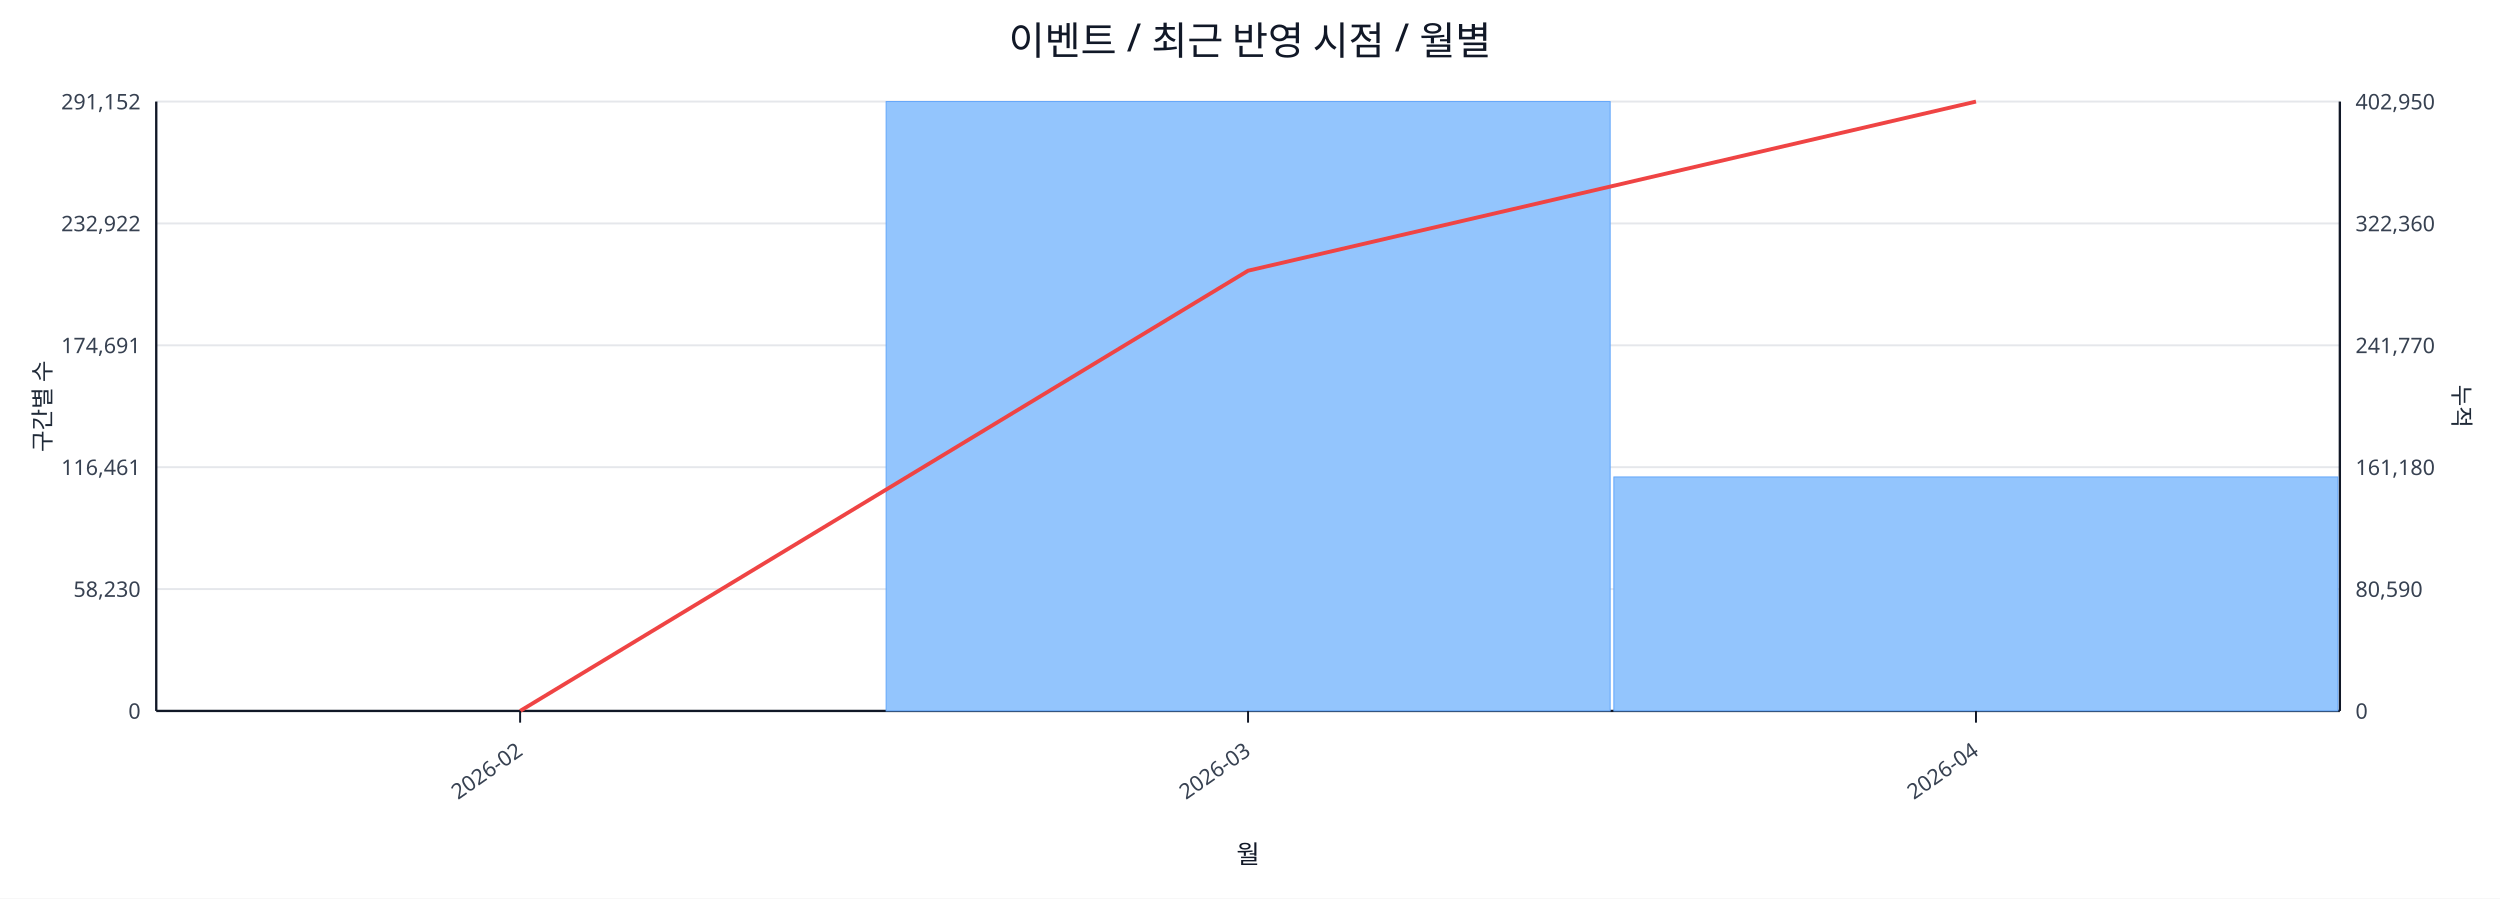
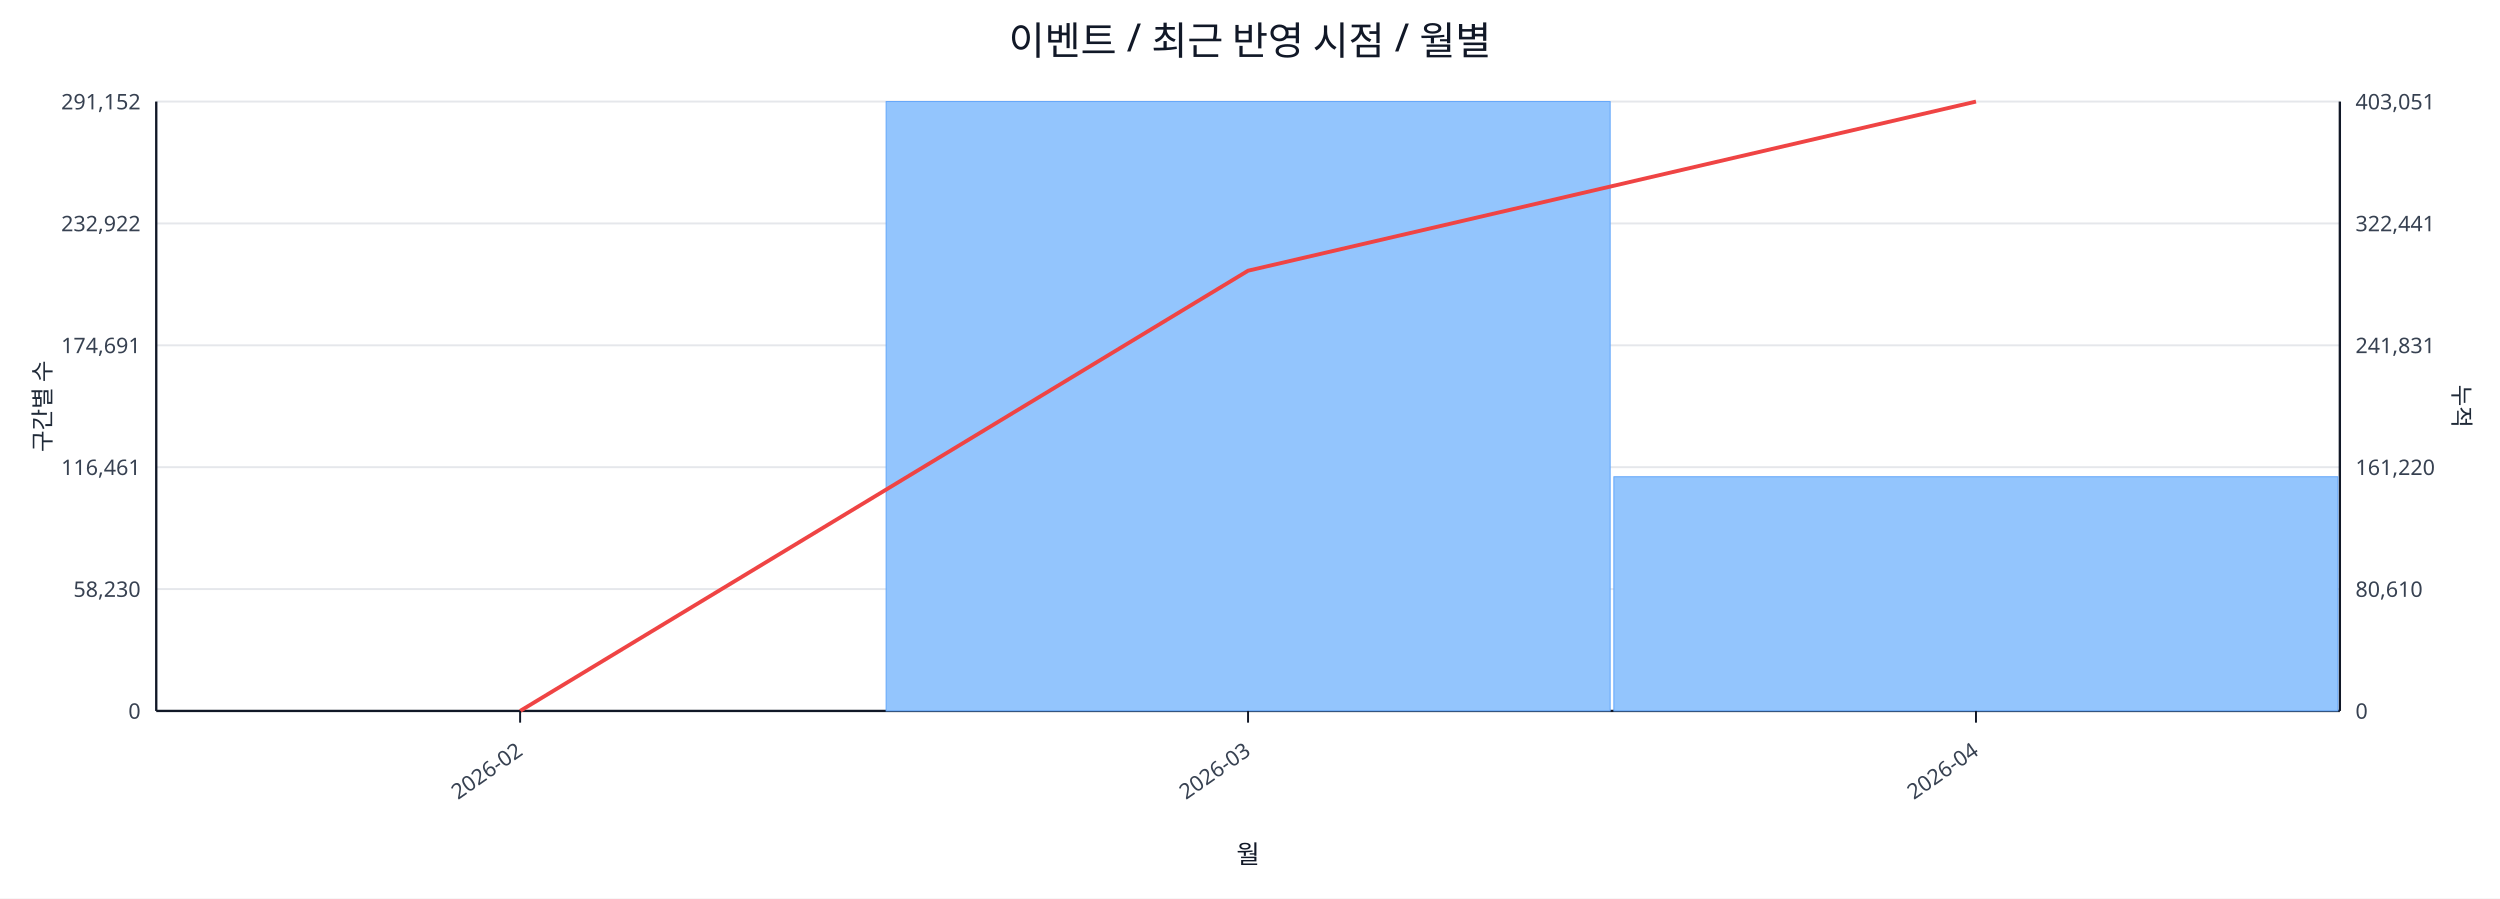
<svg xmlns="http://www.w3.org/2000/svg" width="1280" height="460" viewBox="0 0 1280 460">
  <rect x="0" y="0" width="100%" height="100%" fill="#ffffff" />
  <text x="640.0" y="28" font-size="20" text-anchor="middle" font-family="sans-serif" fill="#111827">이벤트 / 최근 반영 시점 / 월별</text>
  <line x1="80.0" y1="52.0" x2="1198.0" y2="52.0" stroke="#e5e7eb" stroke-width="1" />
  <text x="72.0" y="56.0" font-size="11" text-anchor="end" font-family="sans-serif" fill="#374151">291,152</text>
-   <text x="1206.0" y="56.0" font-size="11" text-anchor="start" font-family="sans-serif" fill="#374151">402,950</text>
+   <text x="1206.0" y="56.0" font-size="11" text-anchor="start" font-family="sans-serif" fill="#374151">403,051</text>
  <line x1="80.0" y1="114.4" x2="1198.0" y2="114.4" stroke="#e5e7eb" stroke-width="1" />
  <text x="72.0" y="118.4" font-size="11" text-anchor="end" font-family="sans-serif" fill="#374151">232,922</text>
-   <text x="1206.0" y="118.4" font-size="11" text-anchor="start" font-family="sans-serif" fill="#374151">322,360</text>
+   <text x="1206.0" y="118.4" font-size="11" text-anchor="start" font-family="sans-serif" fill="#374151">322,441</text>
  <line x1="80.0" y1="176.8" x2="1198.0" y2="176.8" stroke="#e5e7eb" stroke-width="1" />
  <text x="72.0" y="180.8" font-size="11" text-anchor="end" font-family="sans-serif" fill="#374151">174,691</text>
-   <text x="1206.0" y="180.8" font-size="11" text-anchor="start" font-family="sans-serif" fill="#374151">241,770</text>
+   <text x="1206.0" y="180.8" font-size="11" text-anchor="start" font-family="sans-serif" fill="#374151">241,831</text>
  <line x1="80.0" y1="239.2" x2="1198.0" y2="239.2" stroke="#e5e7eb" stroke-width="1" />
  <text x="72.0" y="243.2" font-size="11" text-anchor="end" font-family="sans-serif" fill="#374151">116,461</text>
-   <text x="1206.0" y="243.2" font-size="11" text-anchor="start" font-family="sans-serif" fill="#374151">161,180</text>
+   <text x="1206.0" y="243.2" font-size="11" text-anchor="start" font-family="sans-serif" fill="#374151">161,220</text>
  <line x1="80.0" y1="301.6" x2="1198.0" y2="301.6" stroke="#e5e7eb" stroke-width="1" />
  <text x="72.0" y="305.6" font-size="11" text-anchor="end" font-family="sans-serif" fill="#374151">58,230</text>
-   <text x="1206.0" y="305.6" font-size="11" text-anchor="start" font-family="sans-serif" fill="#374151">80,590</text>
+   <text x="1206.0" y="305.6" font-size="11" text-anchor="start" font-family="sans-serif" fill="#374151">80,610</text>
  <line x1="80.0" y1="364.0" x2="1198.0" y2="364.0" stroke="#e5e7eb" stroke-width="1" />
  <text x="72.0" y="368.0" font-size="11" text-anchor="end" font-family="sans-serif" fill="#374151">0</text>
  <text x="1206.0" y="368.0" font-size="11" text-anchor="start" font-family="sans-serif" fill="#374151">0</text>
  <line x1="80.0" y1="364.0" x2="1198.0" y2="364.0" stroke="#111827" stroke-width="1.2" />
  <line x1="80.0" y1="52.0" x2="80.0" y2="364.0" stroke="#111827" stroke-width="1.2" />
  <line x1="1198.0" y1="52.0" x2="1198.0" y2="364.0" stroke="#111827" stroke-width="1.2" />
  <rect x="81.0" y="364.0" width="370.7" height="0.0" fill="#93c5fd" stroke="#60a5fa" stroke-width="0.5" />
  <rect x="453.7" y="52.0" width="370.7" height="312.0" fill="#93c5fd" stroke="#60a5fa" stroke-width="0.5" />
-   <rect x="826.3" y="244.2" width="370.7" height="119.8" fill="#93c5fd" stroke="#60a5fa" stroke-width="0.5" />
+   <rect x="826.3" y="244.1" width="370.7" height="119.9" fill="#93c5fd" stroke="#60a5fa" stroke-width="0.5" />
  <polyline fill="none" stroke="#ef4444" stroke-width="2" points="266.3,364.0 639.0,138.6 1011.7,52.0" />
  <line x1="266.3" y1="364.0" x2="266.3" y2="370.0" stroke="#111827" stroke-width="1" />
  <text x="268.3" y="386.0" font-size="11" text-anchor="end" transform="rotate(-35 268.3 386.0)" font-family="sans-serif" fill="#374151">2026-02</text>
  <line x1="639.0" y1="364.0" x2="639.0" y2="370.0" stroke="#111827" stroke-width="1" />
  <text x="641.0" y="386.0" font-size="11" text-anchor="end" transform="rotate(-35 641.0 386.0)" font-family="sans-serif" fill="#374151">2026-03</text>
  <line x1="1011.7" y1="364.0" x2="1011.7" y2="370.0" stroke="#111827" stroke-width="1" />
  <text x="1013.7" y="386.0" font-size="11" text-anchor="end" transform="rotate(-35 1013.7 386.0)" font-family="sans-serif" fill="#374151">2026-04</text>
  <text x="26" y="208.0" font-size="12" transform="rotate(-90 26 208.0)" text-anchor="middle" font-family="sans-serif" fill="#1f2937">구간별 수</text>
  <text x="1256.0" y="208.0" font-size="12" transform="rotate(90 1256.0 208.0)" text-anchor="middle" font-family="sans-serif" fill="#1f2937">누적</text>
  <text x="639.0" y="442.0" font-size="13" text-anchor="middle" font-family="sans-serif" fill="#111827">월</text>
</svg>
